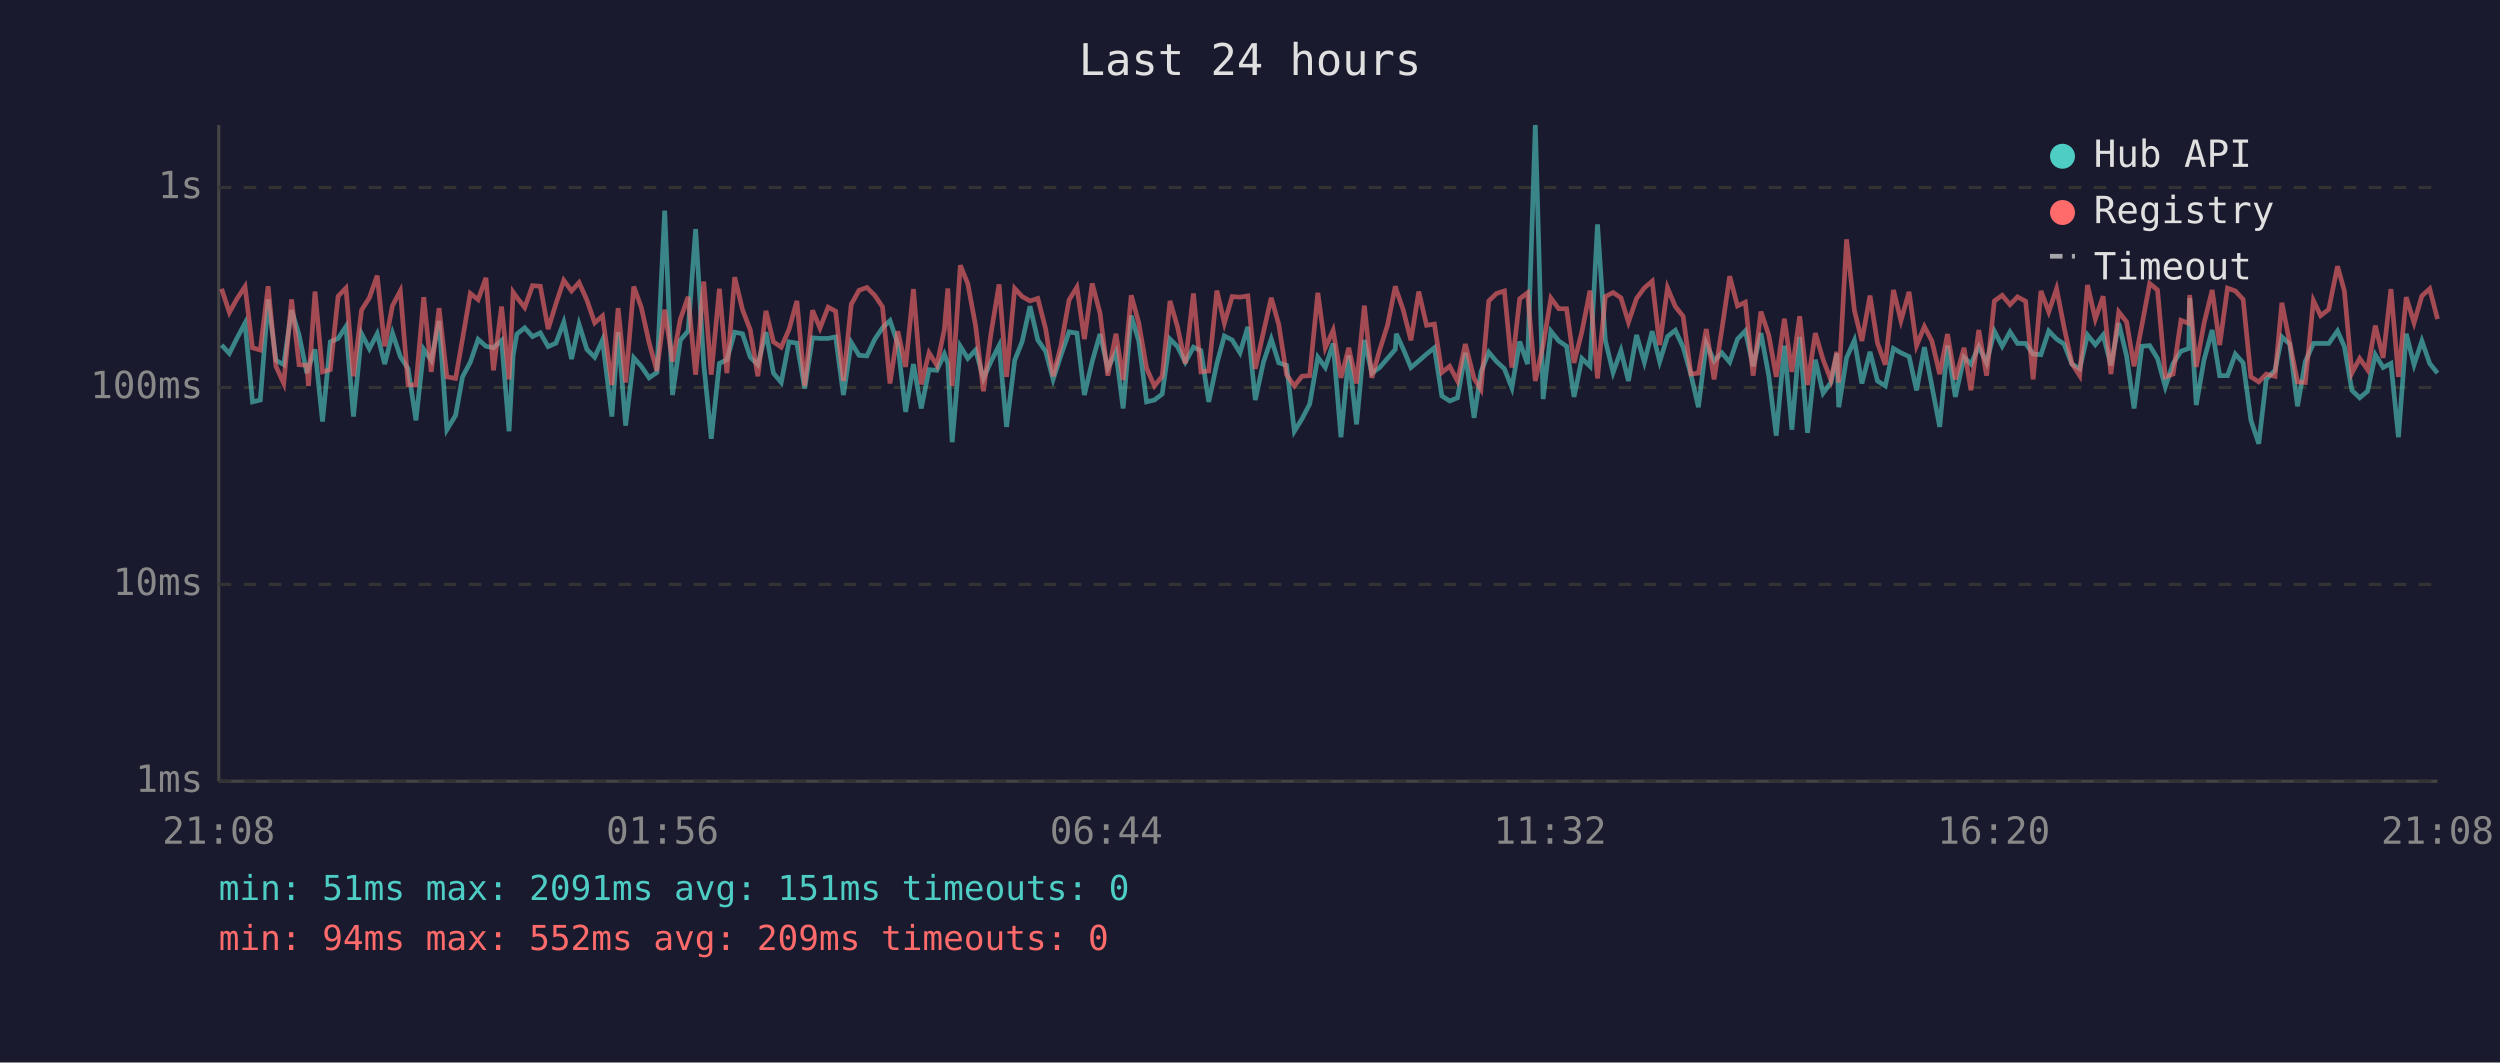
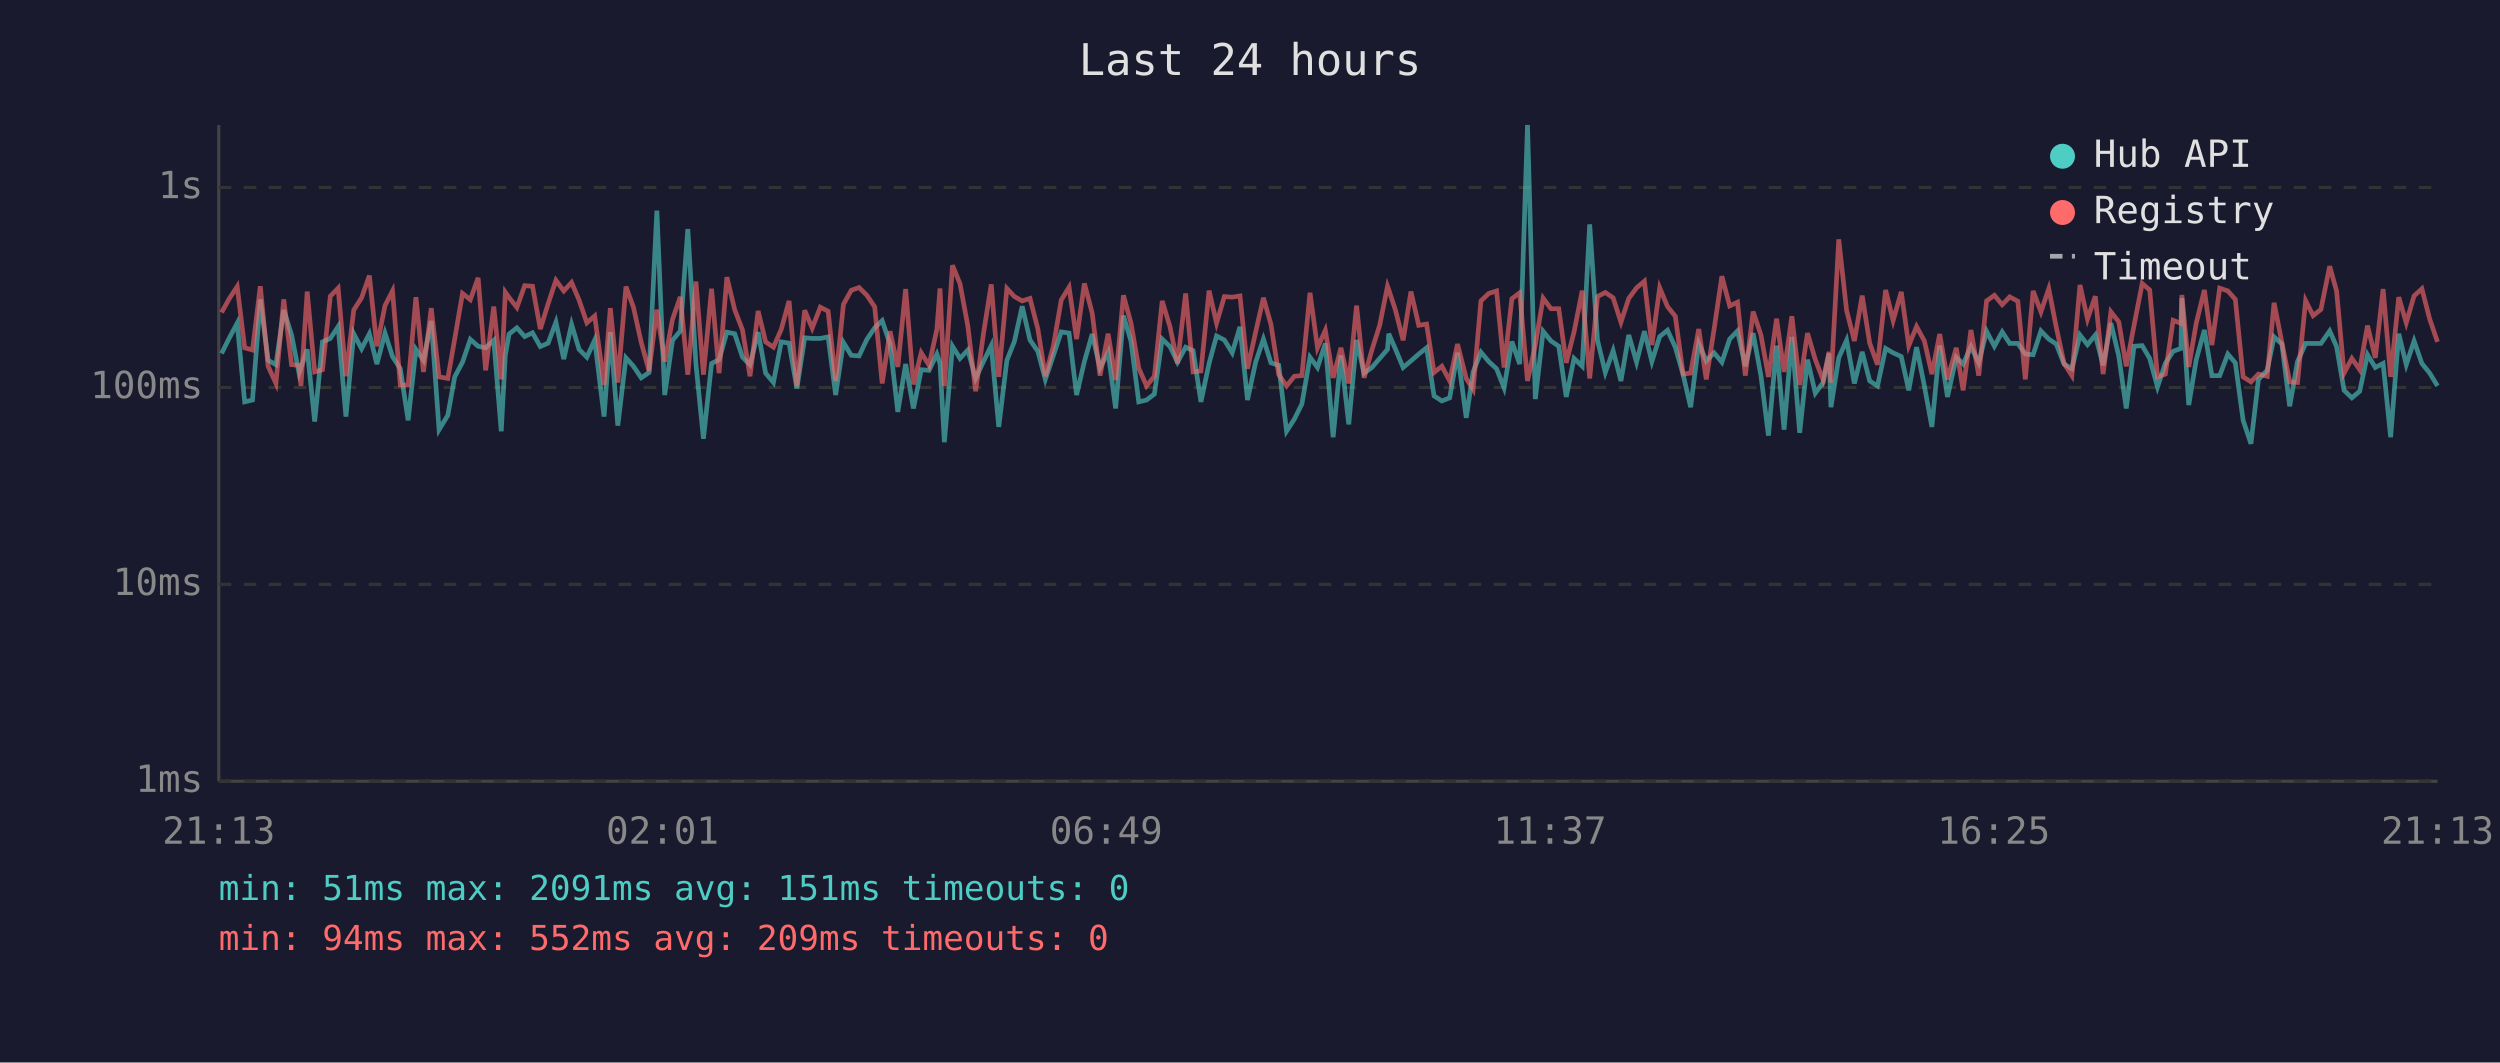
<svg xmlns="http://www.w3.org/2000/svg" viewBox="0 0 800 340" font-family="monospace" font-size="12">
  <rect width="800" height="340" fill="#1a1a2e" />
  <text x="400" y="24" fill="#e0e0e0" font-size="14" text-anchor="middle">Last 24 hours</text>
  <line x1="70" y1="40" x2="70" y2="250" stroke="#444" stroke-width="1" />
  <line x1="70" y1="250" x2="780" y2="250" stroke="#444" stroke-width="1" />
  <line x1="70" y1="250" x2="780" y2="250" stroke="#333" stroke-width="1" stroke-dasharray="4" />
  <text x="65" y="250" fill="#888" text-anchor="end" dominant-baseline="middle">1ms</text>
  <line x1="70" y1="187" x2="780" y2="187" stroke="#333" stroke-width="1" stroke-dasharray="4" />
  <text x="65" y="187" fill="#888" text-anchor="end" dominant-baseline="middle">10ms</text>
  <line x1="70" y1="124" x2="780" y2="124" stroke="#333" stroke-width="1" stroke-dasharray="4" />
  <text x="65" y="124" fill="#888" text-anchor="end" dominant-baseline="middle">100ms</text>
  <line x1="70" y1="60" x2="780" y2="60" stroke="#333" stroke-width="1" stroke-dasharray="4" />
  <text x="65" y="60" fill="#888" text-anchor="end" dominant-baseline="middle">1s</text>
-   <text x="70" y="270" fill="#888" text-anchor="middle">21:08</text>
-   <text x="212" y="270" fill="#888" text-anchor="middle">01:56</text>
-   <text x="354" y="270" fill="#888" text-anchor="middle">06:44</text>
-   <text x="496" y="270" fill="#888" text-anchor="middle">11:32</text>
-   <text x="638" y="270" fill="#888" text-anchor="middle">16:20</text>
-   <text x="780" y="270" fill="#888" text-anchor="middle">21:08</text>
-   <polyline points="70.9,110.4 73.4,113.1 75.9,108.1 78.4,103.4 80.8,128.6 83.3,128.0 85.8,95.8 88.3,115.3 90.8,116.7 93.3,99.2 95.7,107.2 98.2,119.4 98.7,117.6 100.8,111.8 103.2,134.9 105.7,109.4 108.2,108.3 110.7,104.5 113.1,133.3 115.7,106.8 118.2,111.6 120.7,106.8 123.1,116.5 125.6,106.6 128.1,114.1 130.6,118.0 133.1,134.5 135.6,111.8 138.0,115.3 140.5,102.7 143.0,137.5 145.8,132.9 148.0,120.6 150.5,115.9 153.0,108.6 155.5,110.8 157.9,111.3 160.5,108.9 162.9,138.0 164.2,113.7 165.4,106.9 167.9,104.9 170.4,107.7 172.9,106.5 175.4,110.9 177.9,109.8 180.4,103.1 182.9,114.9 185.3,103.8 187.8,111.8 190.3,114.3 192.8,108.8 195.8,133.3 197.8,106.3 200.2,136.2 202.8,114.5 205.2,117.2 207.7,120.9 210.2,119.2 212.7,67.4 215.2,126.4 217.7,108.9 220.2,105.9 222.6,73.3 225.2,116.5 227.6,140.4 230.2,116.3 232.6,115.1 235.1,106.3 237.6,106.8 240.1,114.3 242.5,116.7 245.1,106.3 247.5,119.4 250.0,122.4 252.5,109.4 255.0,109.8 257.5,124.3 260.0,108.1 262.4,108.3 265.0,108.3 267.4,107.8 269.9,126.4 272.4,109.6 274.9,113.7 277.4,113.9 279.9,108.6 282.4,104.9 284.8,102.6 287.3,110.1 289.8,131.8 292.3,116.5 294.8,130.7 297.3,118.3 299.8,118.5 302.2,113.3 303.3,116.3 304.7,141.5 307.3,110.8 309.7,114.7 312.2,112.0 314.7,121.1 317.1,115.7 319.7,110.6 322.1,136.6 324.7,115.3 327.1,109.3 329.6,98.0 332.1,108.8 334.6,112.4 337.0,121.4 339.5,113.7 342.1,106.2 344.6,106.6 347.0,126.4 349.5,115.7 352.0,106.9 354.5,117.8 357.1,112.7 359.4,130.7 362.0,101.0 364.4,109.1 366.9,128.6 369.4,128.0 371.9,126.1 374.4,108.5 376.8,110.9 379.3,115.9 381.9,111.1 384.3,112.2 386.8,128.6 389.4,116.3 391.8,107.5 394.3,108.8 396.8,112.9 399.3,104.6 401.7,128.0 404.3,115.9 406.8,108.5 409.2,116.1 411.7,116.9 414.2,138.0 416.6,134.1 419.1,129.3 421.7,114.3 424.1,117.6 426.6,109.9 429.1,139.9 431.6,113.7 434.1,135.8 436.6,108.8 439.0,119.4 441.5,117.6 444.0,114.7 446.5,111.8 446.8,106.8 449.0,111.6 451.5,117.6 454.0,115.5 456.5,113.3 459.0,111.3 461.4,126.7 463.9,128.3 466.4,127.3 468.9,112.9 471.7,133.7 473.9,119.0 476.4,112.7 478.9,115.7 481.4,118.0 483.8,124.1 486.3,109.3 488.8,116.5 491.3,40.0 493.8,127.7 496.3,106.0 498.8,109.1 501.3,110.8 503.7,127.0 506.2,114.7 508.8,117.2 511.2,71.8 513.7,108.9 516.2,119.2 518.7,112.2 521.1,121.9 523.7,107.2 526.2,115.9 528.7,106.0 531.1,115.7 533.6,107.7 536.1,105.7 538.6,111.1 541.1,119.9 543.5,130.3 546.0,109.9 548.5,115.5 551.0,112.9 553.5,115.9 556.0,108.5 558.5,105.9 561.0,117.2 563.5,106.6 566.0,120.2 568.4,139.4 571.0,110.6 573.4,137.5 575.9,107.8 578.4,138.5 580.9,115.1 583.4,125.8 585.9,122.4 587.8,113.1 588.4,130.3 590.9,114.5 593.4,108.9 595.8,122.7 598.4,112.6 600.8,121.9 603.3,123.5 605.9,111.5 608.3,112.9 610.9,114.1 613.3,124.9 615.8,111.1 618.2,123.5 620.7,136.6 623.2,110.6 625.7,127.0 628.5,114.3 630.7,116.5 633.2,110.9 635.7,116.1 638.2,106.0 640.7,110.8 643.2,106.2 645.6,109.9 648.2,109.9 650.6,113.3 653.1,113.5 655.6,105.9 658.1,108.5 660.5,110.1 663.0,116.5 665.5,118.0 668.0,107.2 670.5,110.3 673.0,107.2 675.5,116.9 678.0,103.4 680.5,113.9 682.9,130.7 685.4,110.8 687.9,110.6 690.4,114.7 692.9,123.8 695.4,116.3 697.9,112.4 700.4,111.5 700.7,95.4 702.8,129.6 705.3,115.1 707.9,105.6 710.3,120.2 712.8,120.2 715.3,113.3 717.8,116.1 720.3,134.5 722.8,142.0 725.2,121.4 728.0,118.5 730.2,107.8 732.7,110.1 735.2,130.0 737.7,115.7 740.3,109.9 742.6,109.9 745.2,109.9 748.0,105.9 750.2,110.9 752.6,124.9 755.1,127.3 757.6,125.2 760.1,113.5 762.6,117.6 765.1,116.3 767.5,139.9 770.0,106.8 772.5,116.7 775.0,109.1 777.5,116.3 780.0,119.4" fill="none" stroke="#4ecdc4" stroke-width="1.5" opacity="0.6" />
-   <polyline points="70.9,92.4 73.4,100.0 75.9,95.5 78.4,91.7 80.8,111.3 83.3,112.0 85.8,91.6 88.3,117.2 90.8,122.7 93.3,95.8 95.7,116.7 98.2,116.9 98.7,123.5 100.8,93.3 103.2,119.0 105.7,118.3 108.2,94.8 110.7,92.2 113.1,120.4 115.7,99.2 118.2,95.3 120.7,88.2 123.1,110.8 125.6,97.8 128.1,93.1 130.6,123.2 133.1,123.2 135.6,95.1 138.0,119.0 140.5,98.6 143.0,120.6 145.8,121.1 148.0,108.5 150.5,93.9 153.0,95.9 155.5,88.9 157.9,118.5 160.5,98.1 162.9,121.4 164.2,93.5 165.4,95.2 167.9,98.4 170.4,91.4 172.9,91.6 175.4,105.3 177.9,97.2 180.4,89.7 182.9,93.1 185.3,90.4 187.8,96.0 190.3,103.3 192.8,101.1 195.8,123.2 197.8,98.6 200.2,122.4 202.8,91.7 205.2,98.3 207.7,109.6 210.2,118.7 212.7,99.1 215.2,115.7 217.7,102.2 220.2,95.0 222.6,119.9 225.2,90.1 227.6,119.9 230.2,92.4 232.6,119.4 235.1,88.7 237.6,99.1 240.1,105.6 242.5,120.4 245.1,99.5 247.5,109.4 250.0,111.1 252.5,105.4 255.0,96.3 257.5,123.5 260.0,99.3 262.4,105.0 265.0,98.3 267.4,99.6 269.9,121.9 272.4,97.4 274.9,92.9 277.4,92.0 279.9,94.5 282.4,98.2 284.8,122.7 287.3,106.0 289.8,117.4 292.3,92.5 294.8,123.0 297.3,112.9 299.8,116.9 302.2,105.4 303.3,92.3 304.7,123.5 307.3,84.9 309.7,90.8 312.2,104.3 314.7,125.2 317.1,106.8 319.7,91.0 322.1,120.6 324.7,92.3 327.1,94.9 329.6,96.3 332.1,95.5 334.6,105.2 337.0,120.4 339.5,110.6 342.1,96.0 344.6,91.9 347.0,108.5 349.5,90.7 352.0,100.2 354.5,120.2 357.1,106.8 359.4,121.6 362.0,94.5 364.4,103.3 366.9,117.8 369.4,123.5 371.9,120.4 374.4,96.3 376.8,104.6 379.3,116.3 381.9,93.9 384.3,119.0 386.8,118.7 389.4,93.0 391.8,103.4 394.3,94.9 396.8,95.1 399.3,94.7 401.7,118.0 404.3,106.3 406.8,95.3 409.2,103.8 411.7,119.9 414.2,123.5 416.6,120.4 419.1,120.2 421.7,93.7 424.1,111.3 426.6,105.7 429.1,120.9 431.6,111.3 434.1,122.7 436.6,97.8 439.0,120.9 441.5,112.0 444.0,104.1 446.5,91.6 446.8,92.7 449.0,99.1 451.5,108.9 454.0,93.3 456.5,104.1 459.0,103.7 461.4,119.2 463.9,117.2 466.4,121.9 468.9,110.1 471.7,121.1 473.9,124.6 476.4,96.3 478.9,93.9 481.4,93.1 483.8,117.6 486.3,95.6 488.8,93.7 491.3,121.9 493.8,110.4 496.3,95.4 498.8,98.8 501.3,98.8 503.7,116.1 506.2,106.2 508.8,93.0 511.2,121.1 513.7,94.9 516.2,93.6 518.7,95.3 521.1,103.1 523.7,95.5 526.2,92.1 528.7,90.0 531.1,110.4 533.6,92.1 536.1,98.1 538.6,101.2 541.1,119.7 543.5,119.4 546.0,105.3 548.5,121.4 551.0,105.4 553.5,88.4 556.0,97.9 558.5,96.7 561.0,120.2 563.5,99.7 566.0,107.2 568.4,120.6 571.0,102.0 573.4,119.0 575.9,101.2 578.4,123.2 580.9,106.6 583.4,115.1 585.9,121.6 587.8,112.6 588.4,122.4 590.9,76.6 593.4,99.3 595.8,109.1 598.4,94.6 600.8,109.8 603.3,116.7 605.9,92.8 608.3,102.6 610.9,93.4 613.3,110.6 615.8,104.5 618.2,109.1 620.7,119.7 623.2,106.9 625.7,121.4 628.5,111.3 630.7,124.9 633.2,105.6 635.7,120.2 638.2,96.3 640.7,94.5 643.2,97.5 645.6,95.0 648.2,96.4 650.6,121.4 653.1,93.1 655.6,99.8 658.1,92.4 660.5,104.7 663.0,116.3 665.5,120.2 668.0,91.2 670.5,102.1 673.0,94.8 675.5,119.7 678.0,99.8 680.5,103.0 682.9,117.2 685.4,104.1 687.9,90.7 690.4,92.8 692.9,120.6 695.4,119.7 697.9,102.5 700.4,103.5 700.7,94.4 702.8,117.4 705.3,103.4 707.9,92.8 710.3,110.4 712.8,92.2 715.3,93.1 717.8,95.8 720.3,120.6 722.8,122.2 725.2,119.7 728.0,120.4 730.2,96.9 732.7,109.6 735.2,122.2 737.7,122.4 740.3,96.2 742.6,101.0 745.2,99.0 748.0,85.2 750.2,93.1 752.6,119.4 755.1,114.7 757.6,118.3 760.1,104.2 762.6,114.5 765.1,92.5 767.5,120.6 770.0,95.1 772.5,103.3 775.0,94.7 777.5,92.4 780.0,102.1" fill="none" stroke="#ff6b6b" stroke-width="1.5" opacity="0.6" />
+   <text x="70" y="270" fill="#888" text-anchor="middle">21:13</text>
+   <text x="212" y="270" fill="#888" text-anchor="middle">02:01</text>
+   <text x="354" y="270" fill="#888" text-anchor="middle">06:49</text>
+   <text x="496" y="270" fill="#888" text-anchor="middle">11:37</text>
+   <text x="638" y="270" fill="#888" text-anchor="middle">16:25</text>
+   <text x="780" y="270" fill="#888" text-anchor="middle">21:13</text>
+   <polyline points="70.9,113.1 73.4,108.1 75.9,103.4 78.3,128.6 80.8,128.0 83.3,95.8 85.8,115.3 88.3,116.7 90.8,99.2 93.3,107.2 95.7,119.4 96.3,117.6 98.3,111.8 100.7,134.9 103.2,109.4 105.7,108.3 108.2,104.5 110.7,133.3 113.2,106.8 115.7,111.6 118.2,106.8 120.6,116.5 123.2,106.6 125.6,114.1 128.1,118.0 130.6,134.5 133.1,111.8 135.5,115.3 138.0,102.7 140.5,137.5 143.3,132.9 145.5,120.6 148.0,115.9 150.5,108.6 153.0,110.8 155.4,111.3 158.0,108.9 160.4,138.0 161.7,113.7 162.9,106.9 165.4,104.9 167.9,107.7 170.4,106.5 172.9,110.9 175.4,109.8 177.9,103.1 180.4,114.9 182.9,103.8 185.3,111.8 187.8,114.3 190.3,108.8 193.3,133.3 195.3,106.3 197.7,136.2 200.3,114.5 202.7,117.2 205.2,120.9 207.7,119.2 210.2,67.4 212.7,126.4 215.2,108.9 217.7,105.9 220.1,73.3 222.7,116.5 225.1,140.4 227.7,116.3 230.1,115.1 232.6,106.3 235.1,106.8 237.6,114.3 240.0,116.7 242.6,106.3 245.0,119.4 247.5,122.4 250.0,109.4 252.5,109.8 255.0,124.3 257.5,108.1 259.9,108.3 262.5,108.3 265.0,107.8 267.4,126.4 269.9,109.6 272.4,113.7 274.9,113.9 277.4,108.6 279.9,104.9 282.3,102.6 284.8,110.1 287.3,131.8 289.8,116.5 292.3,130.7 294.8,118.3 297.3,118.5 299.8,113.3 300.8,116.3 302.2,141.5 304.8,110.8 307.2,114.7 309.7,112.0 312.2,121.1 314.7,115.7 317.2,110.6 319.6,136.6 322.2,115.3 324.6,109.3 327.1,98.0 329.6,108.8 332.1,112.4 334.5,121.4 337.1,113.7 339.6,106.2 342.1,106.6 344.5,126.4 347.0,115.7 349.5,106.9 352.0,117.8 354.6,112.7 357.0,130.7 359.5,101.0 361.9,109.1 364.4,128.6 366.9,128.0 369.4,126.1 371.9,108.5 374.4,110.9 376.8,115.9 379.4,111.1 381.8,112.2 384.3,128.6 386.9,116.3 389.3,107.5 391.8,108.8 394.3,112.9 396.8,104.6 399.2,128.0 401.8,115.9 404.3,108.5 406.7,116.1 409.2,116.9 411.7,138.0 414.2,134.1 416.6,129.3 419.2,114.3 421.6,117.6 424.1,109.9 426.6,139.9 429.1,113.7 431.6,135.8 434.1,108.8 436.5,119.4 439.0,117.6 441.5,114.7 444.0,111.8 444.4,106.8 446.5,111.6 449.0,117.6 451.5,115.5 454.0,113.3 456.5,111.3 458.9,126.7 461.4,128.3 463.9,127.3 466.4,112.9 469.2,133.7 471.4,119.0 473.9,112.7 476.4,115.7 478.9,118.0 481.3,124.1 483.8,109.3 486.3,116.5 488.8,40.0 491.3,127.7 493.8,106.0 496.3,109.1 498.8,110.8 501.2,127.0 503.7,114.7 506.3,117.2 508.7,71.8 511.2,108.9 513.7,119.2 516.2,112.2 518.7,121.9 521.2,107.2 523.7,115.9 526.2,106.0 528.6,115.7 531.1,107.7 533.6,105.7 536.1,111.1 538.6,119.9 541.0,130.3 543.6,109.9 546.0,115.5 548.5,112.9 551.0,115.9 553.5,108.5 556.0,105.9 558.5,117.2 561.0,106.6 563.5,120.2 565.9,139.4 568.5,110.6 570.9,137.5 573.4,107.8 575.9,138.5 578.4,115.1 580.9,125.8 583.4,122.4 585.3,113.1 585.9,130.3 588.4,114.5 590.9,108.9 593.4,122.7 595.9,112.6 598.3,121.9 600.8,123.5 603.4,111.5 605.8,112.9 608.4,114.1 610.8,124.9 613.3,111.1 615.8,123.5 618.2,136.6 620.7,110.6 623.2,127.0 626.0,114.3 628.2,116.5 630.7,110.9 633.2,116.1 635.7,106.0 638.2,110.8 640.7,106.2 643.1,109.9 645.7,109.9 648.1,113.3 650.6,113.5 653.1,105.9 655.6,108.5 658.0,110.1 660.5,116.5 663.0,118.0 665.6,107.2 668.0,110.3 670.5,107.2 673.0,116.9 675.5,103.4 678.0,113.9 680.4,130.7 682.9,110.8 685.5,110.6 687.9,114.7 690.4,123.8 692.9,116.3 695.4,112.4 697.9,111.5 698.2,95.4 700.4,129.6 702.8,115.1 705.4,105.6 707.8,120.2 710.3,120.2 712.9,113.3 715.3,116.1 717.8,134.5 720.3,142.0 722.7,121.4 725.5,118.5 727.7,107.8 730.2,110.1 732.7,130.0 735.2,115.7 737.8,109.9 740.2,109.9 742.7,109.9 745.5,105.9 747.7,110.9 750.1,124.9 752.6,127.3 755.1,125.2 757.6,113.5 760.1,117.6 762.6,116.3 765.0,139.9 767.6,106.8 770.0,116.7 772.5,109.1 775.0,116.3 777.5,119.4 780.0,123.5" fill="none" stroke="#4ecdc4" stroke-width="1.5" opacity="0.6" />
+   <polyline points="70.9,100.0 73.4,95.5 75.9,91.7 78.3,111.3 80.8,112.0 83.3,91.6 85.8,117.2 88.3,122.7 90.8,95.8 93.3,116.7 95.7,116.9 96.3,123.5 98.3,93.3 100.7,119.0 103.2,118.3 105.7,94.8 108.2,92.2 110.7,120.4 113.2,99.2 115.7,95.3 118.2,88.2 120.6,110.8 123.2,97.8 125.6,93.1 128.1,123.2 130.6,123.2 133.1,95.1 135.5,119.0 138.0,98.6 140.5,120.6 143.3,121.1 145.5,108.5 148.0,93.9 150.5,95.9 153.0,88.9 155.4,118.5 158.0,98.1 160.4,121.4 161.7,93.5 162.9,95.2 165.4,98.4 167.9,91.4 170.4,91.6 172.9,105.3 175.4,97.2 177.9,89.7 180.4,93.1 182.9,90.4 185.3,96.0 187.8,103.3 190.3,101.1 193.3,123.2 195.3,98.6 197.7,122.4 200.3,91.7 202.7,98.3 205.2,109.6 207.7,118.7 210.2,99.1 212.7,115.7 215.2,102.2 217.7,95.0 220.1,119.9 222.7,90.1 225.1,119.9 227.7,92.4 230.1,119.4 232.6,88.7 235.1,99.1 237.6,105.6 240.0,120.4 242.6,99.5 245.0,109.4 247.5,111.1 250.0,105.4 252.5,96.3 255.0,123.5 257.5,99.3 259.9,105.0 262.5,98.3 265.0,99.6 267.4,121.9 269.9,97.4 272.4,92.9 274.9,92.0 277.4,94.5 279.9,98.2 282.3,122.7 284.8,106.0 287.3,117.4 289.8,92.5 292.3,123.0 294.8,112.9 297.3,116.9 299.8,105.4 300.8,92.3 302.2,123.5 304.8,84.9 307.2,90.8 309.7,104.3 312.2,125.2 314.7,106.8 317.2,91.0 319.6,120.6 322.2,92.3 324.6,94.9 327.1,96.3 329.6,95.5 332.1,105.2 334.5,120.4 337.1,110.6 339.6,96.0 342.1,91.9 344.5,108.5 347.0,90.7 349.5,100.2 352.0,120.2 354.6,106.8 357.0,121.6 359.5,94.5 361.9,103.3 364.4,117.8 366.9,123.5 369.4,120.4 371.9,96.3 374.4,104.6 376.8,116.3 379.4,93.9 381.8,119.0 384.3,118.7 386.9,93.0 389.3,103.4 391.8,94.9 394.3,95.1 396.8,94.7 399.2,118.0 401.8,106.3 404.3,95.3 406.7,103.8 409.2,119.9 411.7,123.5 414.2,120.4 416.6,120.2 419.2,93.7 421.6,111.3 424.1,105.7 426.6,120.9 429.1,111.3 431.6,122.7 434.1,97.8 436.5,120.9 439.0,112.0 441.5,104.1 444.0,91.6 444.4,92.7 446.5,99.1 449.0,108.9 451.5,93.3 454.0,104.1 456.5,103.7 458.9,119.2 461.4,117.2 463.9,121.9 466.4,110.1 469.2,121.1 471.4,124.6 473.9,96.3 476.4,93.9 478.9,93.1 481.3,117.6 483.8,95.6 486.3,93.7 488.8,121.9 491.3,110.4 493.8,95.4 496.3,98.8 498.8,98.8 501.2,116.1 503.7,106.2 506.3,93.0 508.7,121.1 511.2,94.9 513.7,93.6 516.2,95.3 518.7,103.1 521.2,95.5 523.7,92.1 526.2,90.0 528.6,110.4 531.1,92.1 533.6,98.1 536.1,101.2 538.6,119.7 541.0,119.4 543.6,105.3 546.0,121.4 548.5,105.4 551.0,88.4 553.5,97.9 556.0,96.7 558.5,120.2 561.0,99.7 563.5,107.2 565.9,120.6 568.5,102.0 570.9,119.0 573.4,101.2 575.9,123.2 578.4,106.6 580.9,115.1 583.4,121.6 585.3,112.6 585.9,122.4 588.4,76.6 590.9,99.3 593.4,109.1 595.9,94.6 598.3,109.8 600.8,116.7 603.4,92.8 605.8,102.6 608.4,93.4 610.8,110.6 613.3,104.5 615.8,109.1 618.2,119.7 620.7,106.9 623.2,121.4 626.0,111.3 628.2,124.9 630.7,105.6 633.2,120.2 635.7,96.3 638.2,94.5 640.7,97.5 643.1,95.0 645.7,96.4 648.1,121.4 650.6,93.1 653.1,99.8 655.6,92.4 658.0,104.7 660.5,116.3 663.0,120.2 665.6,91.2 668.0,102.1 670.5,94.8 673.0,119.7 675.5,99.8 678.0,103.0 680.4,117.2 682.9,104.1 685.5,90.7 687.9,92.8 690.4,120.6 692.9,119.7 695.4,102.5 697.9,103.5 698.2,94.4 700.4,117.4 702.8,103.4 705.4,92.8 707.8,110.4 710.3,92.2 712.9,93.1 715.3,95.8 717.8,120.6 720.3,122.2 722.7,119.7 725.5,120.4 727.7,96.9 730.2,109.6 732.7,122.2 735.2,122.4 737.8,96.2 740.2,101.0 742.7,99.0 745.5,85.2 747.7,93.1 750.1,119.4 752.6,114.7 755.1,118.3 757.6,104.2 760.1,114.5 762.6,92.5 765.0,120.6 767.6,95.1 770.0,103.3 772.5,94.7 775.0,92.4 777.5,102.1 780.0,109.4" fill="none" stroke="#ff6b6b" stroke-width="1.5" opacity="0.6" />
  <circle cx="660" cy="50" r="4" fill="#4ecdc4" />
  <text x="670" y="50" fill="#e0e0e0" dominant-baseline="middle">Hub API</text>
  <circle cx="660" cy="68" r="4" fill="#ff6b6b" />
  <text x="670" y="68" fill="#e0e0e0" dominant-baseline="middle">Registry</text>
  <line x1="656" y1="82" x2="664" y2="82" stroke="#e0e0e0" stroke-width="1.5" stroke-dasharray="4,3" opacity="0.7" />
  <text x="670" y="86" fill="#e0e0e0" dominant-baseline="middle">Timeout</text>
  <text x="70" y="288" fill="#4ecdc4" font-size="11">min: 51ms  max: 2091ms  avg: 151ms  timeouts: 0</text>
  <text x="70" y="304" fill="#ff6b6b" font-size="11">min: 94ms  max: 552ms  avg: 209ms  timeouts: 0</text>
</svg>
